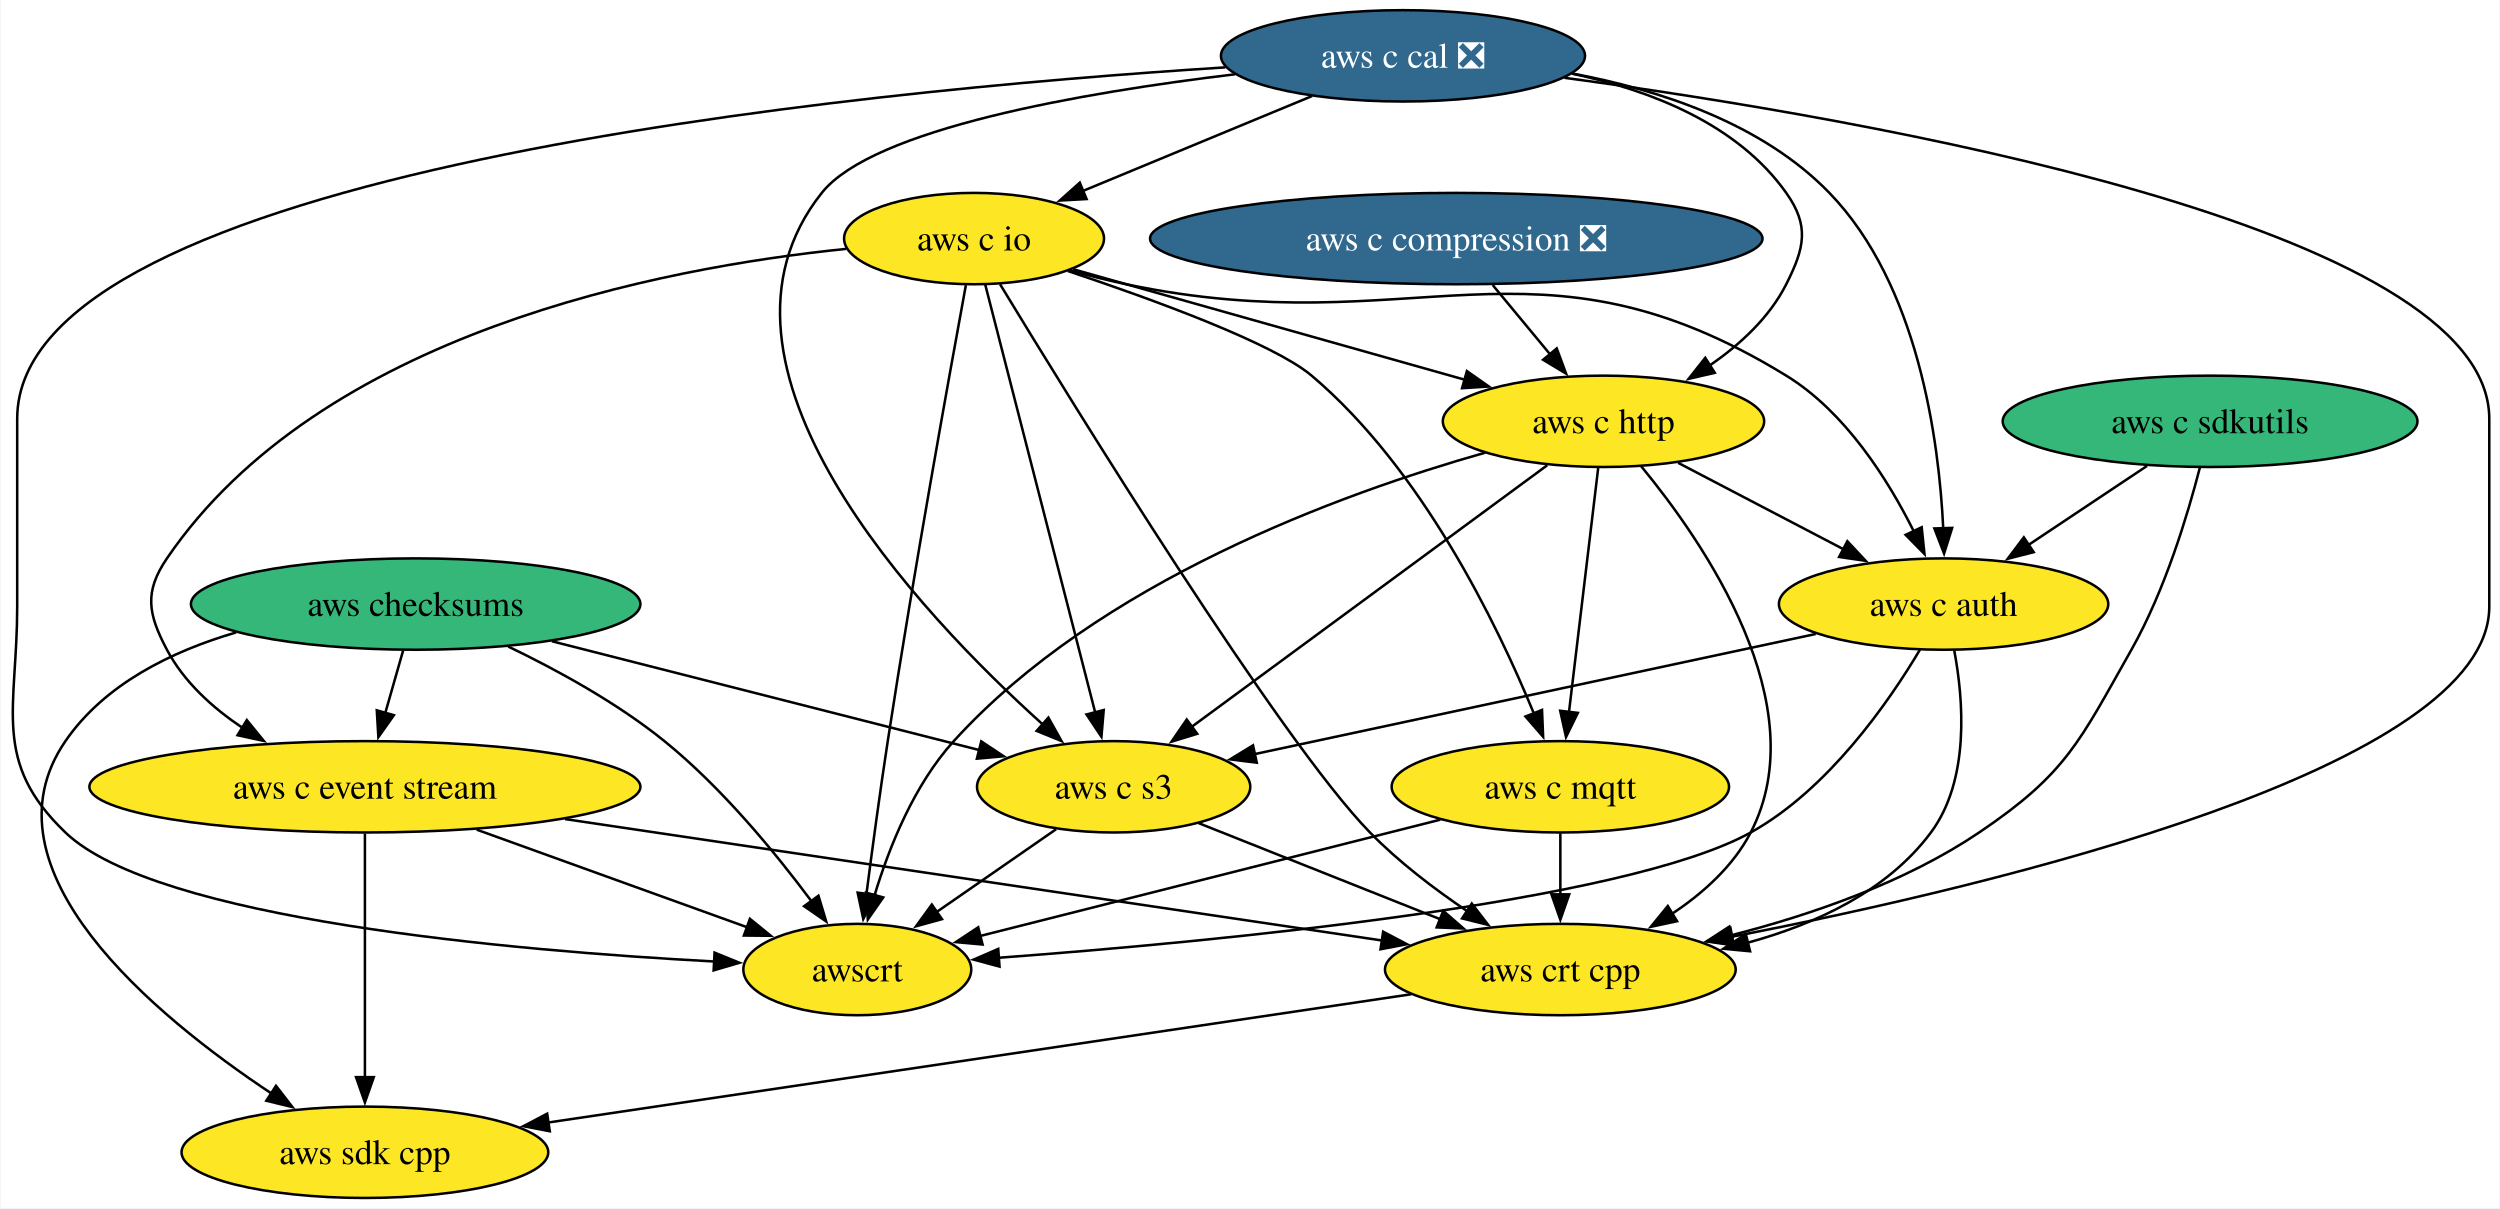
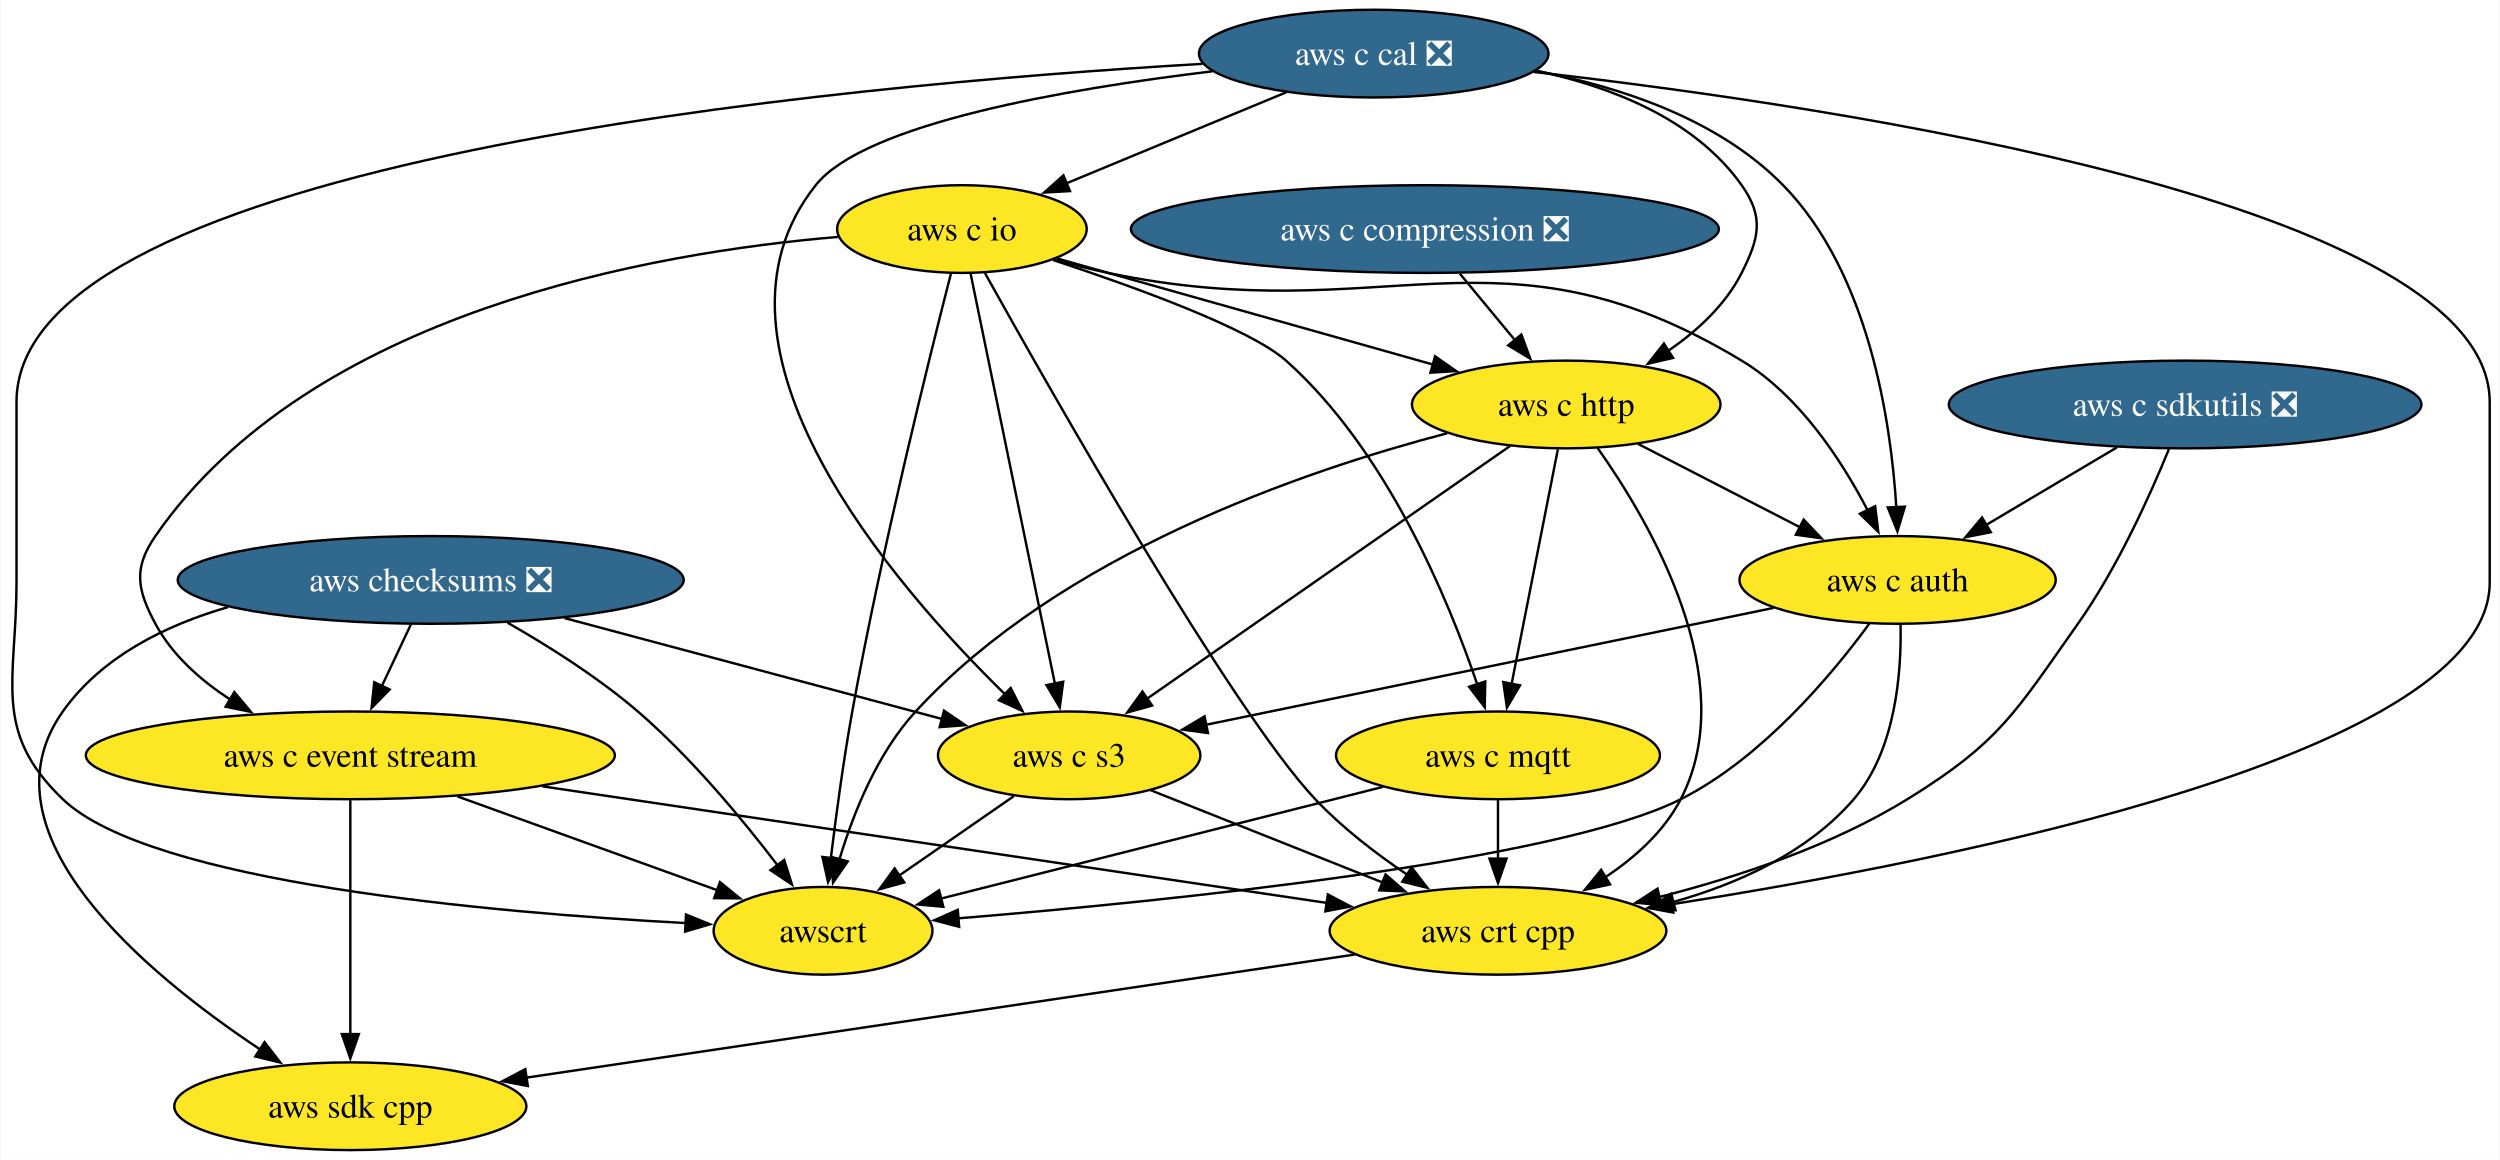
- <svg xmlns="http://www.w3.org/2000/svg" xmlns:xlink="http://www.w3.org/1999/xlink" width="985pt" height="476pt" viewBox="0.00 0.00 984.55 476.00">
+ <svg xmlns="http://www.w3.org/2000/svg" xmlns:xlink="http://www.w3.org/1999/xlink" width="1026pt" height="476pt" viewBox="0.00 0.00 1025.55 476.00">
  <g id="graph0" class="graph" transform="scale(1 1) rotate(0) translate(4 472)">
-     <polygon fill="white" stroke="none" points="-4,4 -4,-472 980.55,-472 980.55,4 -4,4" />
+     <polygon fill="white" stroke="none" points="-4,4 -4,-472 1021.55,-472 1021.55,4 -4,4" />
    <g id="node1" class="node">
      <g id="a_node1">
        <a xlink:href="https://github.com/conda-forge/aws-sdk-cpp-feedstock" xlink:title="aws sdk cpp">
          <ellipse fill="#fde725" stroke="black" cx="139.55" cy="-18" rx="72.25" ry="18" />
          <text text-anchor="middle" x="139.55" y="-13.32" font-family="Times,serif" font-size="14.00">aws sdk cpp</text>
        </a>
      </g>
    </g>
    <g id="node2" class="node">
      <g id="a_node2">
-         <a xlink:href="https://github.com/conda-forge/aws-checksums-feedstock" xlink:title="aws checksums">
-           <ellipse fill="#35b779" stroke="black" cx="159.55" cy="-234" rx="88.56" ry="18" />
-           <text text-anchor="middle" x="159.55" y="-229.32" font-family="Times,serif" font-size="14.00">aws checksums</text>
+         <a xlink:href="https://github.com/conda-forge/aws-checksums-feedstock/pull/93" xlink:title="aws checksums ❎">
+           <ellipse fill="#31688e" stroke="black" cx="172.55" cy="-234" rx="103.82" ry="18" />
+           <text text-anchor="middle" x="172.55" y="-229.32" font-family="Times,serif" font-size="14.00" fill="white">aws checksums ❎</text>
        </a>
      </g>
    </g>
    <g id="edge1" class="edge">
-       <path fill="none" stroke="black" d="M88.8,-222.83C63.26,-215.36 36.96,-202.42 21.55,-180 -13.17,-129.47 56.45,-71.89 102.78,-41.13" />
-       <polygon fill="black" stroke="black" points="104.51,-44.19 111,-35.81 100.7,-38.31 104.51,-44.19" />
+       <path fill="none" stroke="black" d="M89.38,-222.85C63.38,-215.32 37.37,-202.33 21.55,-180 -13.91,-129.98 56,-72.2 102.57,-41.28" />
+       <polygon fill="black" stroke="black" points="104.35,-44.3 110.84,-35.92 100.54,-38.42 104.35,-44.3" />
    </g>
    <g id="node3" class="node">
      <g id="a_node3">
        <a xlink:href="https://github.com/conda-forge/aws-c-event-stream-feedstock" xlink:title="aws c event stream">
          <ellipse fill="#fde725" stroke="black" cx="139.55" cy="-162" rx="108.55" ry="18" />
          <text text-anchor="middle" x="139.55" y="-157.32" font-family="Times,serif" font-size="14.00">aws c event stream</text>
        </a>
      </g>
    </g>
    <g id="edge2" class="edge">
-       <path fill="none" stroke="black" d="M154.61,-215.7C152.47,-208.24 149.93,-199.32 147.54,-190.97" />
-       <polygon fill="black" stroke="black" points="150.96,-190.21 144.85,-181.56 144.23,-192.14 150.96,-190.21" />
+       <path fill="none" stroke="black" d="M164.39,-215.7C160.79,-208.07 156.48,-198.92 152.46,-190.4" />
+       <polygon fill="black" stroke="black" points="155.69,-189.03 148.26,-181.47 149.36,-192.01 155.69,-189.03" />
    </g>
    <g id="node4" class="node">
      <g id="a_node4">
        <a xlink:href="https://github.com/conda-forge/aws-c-s3-feedstock" xlink:title="aws c s3">
          <ellipse fill="#fde725" stroke="black" cx="434.55" cy="-162" rx="53.84" ry="18" />
          <text text-anchor="middle" x="434.55" y="-157.32" font-family="Times,serif" font-size="14.00">aws c s3</text>
        </a>
      </g>
    </g>
    <g id="edge3" class="edge">
-       <path fill="none" stroke="black" d="M213.22,-219.34C261.95,-206.93 333.38,-188.75 381.81,-176.42" />
-       <polygon fill="black" stroke="black" points="382.39,-179.89 391.22,-174.03 380.67,-173.1 382.39,-179.89" />
+       <path fill="none" stroke="black" d="M227.47,-218.33C273.12,-206.13 337.63,-188.89 382.47,-176.91" />
+       <polygon fill="black" stroke="black" points="383.2,-180.34 391.96,-174.38 381.4,-173.58 383.2,-180.34" />
    </g>
    <g id="node5" class="node">
      <g id="a_node5">
        <a xlink:href="https://github.com/conda-forge/awscrt-feedstock" xlink:title="awscrt">
          <ellipse fill="#fde725" stroke="black" cx="333.55" cy="-90" rx="44.9" ry="18" />
          <text text-anchor="middle" x="333.55" y="-85.33" font-family="Times,serif" font-size="14.00">awscrt</text>
        </a>
      </g>
    </g>
    <g id="edge4" class="edge">
-       <path fill="none" stroke="black" d="M195.97,-217.29C215.32,-207.99 238.9,-195.08 257.55,-180 280.15,-161.72 301.23,-136.08 315.42,-117.01" />
-       <polygon fill="black" stroke="black" points="318.25,-119.08 321.3,-108.94 312.59,-114.96 318.25,-119.08" />
+       <path fill="none" stroke="black" d="M204.01,-216.48C220.75,-206.94 241.21,-194.07 257.55,-180 279.45,-161.15 300.47,-135.78 314.83,-116.95" />
+       <polygon fill="black" stroke="black" points="317.61,-119.08 320.8,-108.98 312,-114.88 317.61,-119.08" />
    </g>
    <g id="edge5" class="edge">
      <path fill="none" stroke="black" d="M139.55,-143.59C139.55,-119.61 139.55,-76.14 139.55,-47.42" />
      <polygon fill="black" stroke="black" points="143.05,-47.62 139.55,-37.62 136.05,-47.62 143.05,-47.62" />
    </g>
    <g id="edge6" class="edge">
      <path fill="none" stroke="black" d="M183.57,-145.12C215.47,-133.61 258.4,-118.12 290.15,-106.66" />
      <polygon fill="black" stroke="black" points="291.24,-109.99 299.46,-103.3 288.87,-103.4 291.24,-109.99" />
    </g>
    <g id="node6" class="node">
      <g id="a_node6">
        <a xlink:href="https://github.com/conda-forge/aws-crt-cpp-feedstock" xlink:title="aws crt cpp">
          <ellipse fill="#fde725" stroke="black" cx="610.55" cy="-90" rx="69.1" ry="18" />
          <text text-anchor="middle" x="610.55" y="-85.33" font-family="Times,serif" font-size="14.00">aws crt cpp</text>
        </a>
      </g>
    </g>
    <g id="edge7" class="edge">
      <path fill="none" stroke="black" d="M218.38,-149.28C308.36,-135.91 454.17,-114.24 540.37,-101.43" />
      <polygon fill="black" stroke="black" points="540.73,-104.91 550.11,-99.98 539.7,-97.99 540.73,-104.91" />
    </g>
    <g id="edge8" class="edge">
      <path fill="none" stroke="black" d="M411.88,-145.29C397.91,-135.61 379.82,-123.07 364.53,-112.48" />
      <polygon fill="black" stroke="black" points="366.9,-109.86 356.69,-107.04 362.92,-115.61 366.9,-109.86" />
    </g>
    <g id="edge9" class="edge">
      <path fill="none" stroke="black" d="M468.07,-147.67C494.98,-136.96 533.11,-121.8 563.15,-109.85" />
      <polygon fill="black" stroke="black" points="564.41,-113.12 572.41,-106.17 561.82,-106.61 564.41,-113.12" />
    </g>
    <g id="edge10" class="edge">
      <path fill="none" stroke="black" d="M551.85,-80.28C465.68,-67.47 305.09,-43.6 211.8,-29.74" />
      <polygon fill="black" stroke="black" points="212.39,-26.29 201.98,-28.28 211.36,-33.21 212.39,-26.29" />
    </g>
    <g id="node7" class="node">
      <g id="a_node7">
        <a xlink:href="https://github.com/conda-forge/aws-c-io-feedstock" xlink:title="aws c io">
-           <ellipse fill="#fde725" stroke="black" cx="379.55" cy="-378" rx="51.21" ry="18" />
-           <text text-anchor="middle" x="379.55" y="-373.32" font-family="Times,serif" font-size="14.00">aws c io</text>
+           <ellipse fill="#fde725" stroke="black" cx="390.55" cy="-378" rx="51.21" ry="18" />
+           <text text-anchor="middle" x="390.55" y="-373.32" font-family="Times,serif" font-size="14.00">aws c io</text>
        </a>
      </g>
    </g>
    <g id="edge11" class="edge">
-       <path fill="none" stroke="black" d="M329.23,-373.95C255.94,-366.48 122.01,-340.73 61.55,-252 52.54,-238.78 54.06,-230.14 61.55,-216 68.26,-203.33 79.51,-193.12 91.4,-185.18" />
-       <polygon fill="black" stroke="black" points="93.02,-188.29 99.72,-180.08 89.36,-182.32 93.02,-188.29" />
+       <path fill="none" stroke="black" d="M339.81,-374.78C263.99,-368.41 123.21,-344.09 59.55,-252 50.45,-238.84 51.98,-230.1 59.55,-216 66.45,-203.14 78,-192.88 90.2,-184.94" />
+       <polygon fill="black" stroke="black" points="91.95,-187.97 98.75,-179.84 88.37,-181.96 91.95,-187.97" />
    </g>
    <g id="edge12" class="edge">
-       <path fill="none" stroke="black" d="M383.96,-359.85C393.41,-323.07 415.71,-236.29 427.29,-191.24" />
-       <polygon fill="black" stroke="black" points="430.64,-192.25 429.74,-181.7 423.86,-190.51 430.64,-192.25" />
+       <path fill="none" stroke="black" d="M394.08,-359.85C401.64,-323.07 419.48,-236.29 428.74,-191.24" />
+       <polygon fill="black" stroke="black" points="432.12,-192.21 430.7,-181.71 425.26,-190.81 432.12,-192.21" />
    </g>
    <g id="edge13" class="edge">
-       <path fill="none" stroke="black" d="M376.33,-359.64C370.03,-325.37 355.77,-246.55 345.55,-180 342.47,-159.94 339.42,-137.26 337.16,-119.82" />
-       <polygon fill="black" stroke="black" points="340.64,-119.4 335.9,-109.92 333.69,-120.29 340.64,-119.4" />
+       <path fill="none" stroke="black" d="M386.04,-359.72C377.27,-325.57 357.69,-246.97 345.55,-180 341.93,-160.03 338.89,-137.35 336.77,-119.89" />
+       <polygon fill="black" stroke="black" points="340.25,-119.49 335.61,-109.97 333.3,-120.31 340.25,-119.49" />
    </g>
    <g id="edge14" class="edge">
-       <path fill="none" stroke="black" d="M389.8,-360.01C418.53,-312.67 500.03,-180.42 535.55,-144 546.81,-132.45 560.89,-121.75 573.8,-113.03" />
-       <polygon fill="black" stroke="black" points="575.66,-116 582.11,-107.6 571.83,-110.14 575.66,-116" />
+       <path fill="none" stroke="black" d="M399.96,-359.99C426.36,-312.6 501.39,-180.22 535.55,-144 546.53,-132.35 560.44,-121.69 573.28,-113.03" />
+       <polygon fill="black" stroke="black" points="575.09,-116.03 581.56,-107.64 571.27,-110.16 575.09,-116.03" />
    </g>
    <g id="node8" class="node">
      <g id="a_node8">
        <a xlink:href="https://github.com/conda-forge/aws-c-http-feedstock" xlink:title="aws c http">
-           <ellipse fill="#fde725" stroke="black" cx="627.55" cy="-306" rx="63.31" ry="18" />
-           <text text-anchor="middle" x="627.55" y="-301.32" font-family="Times,serif" font-size="14.00">aws c http</text>
+           <ellipse fill="#fde725" stroke="black" cx="638.55" cy="-306" rx="63.31" ry="18" />
+           <text text-anchor="middle" x="638.55" y="-301.32" font-family="Times,serif" font-size="14.00">aws c http</text>
        </a>
      </g>
    </g>
    <g id="edge15" class="edge">
-       <path fill="none" stroke="black" d="M418.6,-365.93C425.58,-363.95 432.78,-361.91 439.55,-360 484.55,-347.28 535.61,-332.89 573.15,-322.31" />
-       <polygon fill="black" stroke="black" points="573.73,-325.79 582.4,-319.71 571.83,-319.05 573.73,-325.79" />
+       <path fill="none" stroke="black" d="M429.6,-365.93C436.58,-363.95 443.78,-361.91 450.55,-360 495.55,-347.28 546.61,-332.89 584.15,-322.31" />
+       <polygon fill="black" stroke="black" points="584.73,-325.79 593.4,-319.71 582.83,-319.05 584.73,-325.79" />
    </g>
    <g id="node9" class="node">
      <g id="a_node9">
        <a xlink:href="https://github.com/conda-forge/aws-c-mqtt-feedstock" xlink:title="aws c mqtt">
          <ellipse fill="#fde725" stroke="black" cx="610.55" cy="-162" rx="66.47" ry="18" />
          <text text-anchor="middle" x="610.55" y="-157.32" font-family="Times,serif" font-size="14.00">aws c mqtt</text>
        </a>
      </g>
    </g>
    <g id="edge16" class="edge">
-       <path fill="none" stroke="black" d="M416.5,-365.22C450.4,-353.89 497.55,-336.67 512.55,-324 555.96,-287.31 585.58,-226.29 600.14,-190.84" />
-       <polygon fill="black" stroke="black" points="603.33,-192.29 603.77,-181.71 596.82,-189.7 603.33,-192.29" />
+       <path fill="none" stroke="black" d="M427.97,-365.28C461.95,-354.08 508.93,-337.01 523.55,-324 564.77,-287.31 590.11,-226.29 602.14,-190.84" />
+       <polygon fill="black" stroke="black" points="605.33,-192.33 605.11,-181.74 598.68,-190.16 605.33,-192.33" />
    </g>
    <g id="node10" class="node">
      <g id="a_node10">
        <a xlink:href="https://github.com/conda-forge/aws-c-auth-feedstock" xlink:title="aws c auth">
-           <ellipse fill="#fde725" stroke="black" cx="761.55" cy="-234" rx="64.89" ry="18" />
-           <text text-anchor="middle" x="761.55" y="-229.32" font-family="Times,serif" font-size="14.00">aws c auth</text>
+           <ellipse fill="#fde725" stroke="black" cx="774.55" cy="-234" rx="64.89" ry="18" />
+           <text text-anchor="middle" x="774.55" y="-229.32" font-family="Times,serif" font-size="14.00">aws c auth</text>
        </a>
      </g>
    </g>
    <g id="edge17" class="edge">
-       <path fill="none" stroke="black" d="M417.12,-365.5C424.51,-363.48 432.24,-361.53 439.55,-360 553.72,-336.04 600.09,-384.97 699.55,-324 722.82,-309.73 739.61,-283.09 749.81,-262.66" />
-       <polygon fill="black" stroke="black" points="752.92,-264.26 754.02,-253.72 746.59,-261.28 752.92,-264.26" />
+       <path fill="none" stroke="black" d="M428.12,-365.5C435.51,-363.48 443.24,-361.53 450.55,-360 564.72,-336.04 610.64,-384.23 710.55,-324 734.17,-309.76 751.56,-283.11 762.2,-262.67" />
+       <polygon fill="black" stroke="black" points="765.34,-264.24 766.62,-253.72 759.06,-261.14 765.34,-264.24" />
    </g>
    <g id="edge18" class="edge">
-       <path fill="none" stroke="black" d="M605.41,-288.71C570.85,-263.28 504.01,-214.11 464.96,-185.38" />
-       <polygon fill="black" stroke="black" points="467.48,-182.89 457.35,-179.78 463.34,-188.52 467.48,-182.89" />
+       <path fill="none" stroke="black" d="M615.54,-288.99C579.08,-263.6 507.91,-214.06 466.51,-185.25" />
+       <polygon fill="black" stroke="black" points="468.61,-182.44 458.4,-179.6 464.61,-188.19 468.61,-182.44" />
    </g>
    <g id="edge19" class="edge">
-       <path fill="none" stroke="black" d="M580.93,-293.65C524.09,-277.55 428.59,-242.78 371.55,-180 355.92,-162.8 346.09,-138.21 340.35,-119.24" />
-       <polygon fill="black" stroke="black" points="343.76,-118.41 337.7,-109.72 337.01,-120.29 343.76,-118.41" />
+       <path fill="none" stroke="black" d="M589.65,-294.18C530.32,-278.65 430.89,-244.51 371.55,-180 355.82,-162.9 345.99,-138.3 340.28,-119.3" />
+       <polygon fill="black" stroke="black" points="343.69,-118.47 337.65,-109.76 336.94,-120.33 343.69,-118.47" />
    </g>
    <g id="edge20" class="edge">
-       <path fill="none" stroke="black" d="M642.3,-288.41C666.98,-258.53 711.51,-194.13 685.55,-144 678.65,-130.69 666.71,-120 654.35,-111.81" />
+       <path fill="none" stroke="black" d="M651.38,-288.21C672.78,-258.02 710.99,-193.13 685.55,-144 678.65,-130.69 666.71,-120 654.35,-111.81" />
      <polygon fill="black" stroke="black" points="656.54,-109.05 646.18,-106.82 652.89,-115.03 656.54,-109.05" />
    </g>
    <g id="edge21" class="edge">
-       <path fill="none" stroke="black" d="M625.46,-287.59C622.59,-263.61 617.39,-220.14 613.95,-191.42" />
-       <polygon fill="black" stroke="black" points="617.44,-191.13 612.78,-181.61 610.49,-191.96 617.44,-191.13" />
+       <path fill="none" stroke="black" d="M635.12,-287.59C630.37,-263.5 621.74,-219.75 616.08,-191.03" />
+       <polygon fill="black" stroke="black" points="619.58,-190.73 614.22,-181.6 612.72,-192.08 619.58,-190.73" />
    </g>
    <g id="edge22" class="edge">
-       <path fill="none" stroke="black" d="M656.96,-289.64C676.07,-279.65 701.22,-266.52 722.06,-255.63" />
-       <polygon fill="black" stroke="black" points="723.63,-258.76 730.87,-251.03 720.38,-252.55 723.63,-258.76" />
+       <path fill="none" stroke="black" d="M668.06,-289.81C687.53,-279.79 713.27,-266.54 734.57,-255.57" />
+       <polygon fill="black" stroke="black" points="735.99,-258.78 743.28,-251.09 732.79,-252.56 735.99,-258.78" />
    </g>
    <g id="edge23" class="edge">
      <path fill="none" stroke="black" d="M563.25,-149.05C512.68,-136.27 432.92,-116.11 381.94,-103.23" />
      <polygon fill="black" stroke="black" points="382.91,-99.86 372.36,-100.81 381.19,-106.65 382.91,-99.86" />
    </g>
    <g id="edge24" class="edge">
      <path fill="none" stroke="black" d="M610.55,-143.7C610.55,-136.41 610.55,-127.73 610.55,-119.54" />
      <polygon fill="black" stroke="black" points="614.05,-119.62 610.55,-109.62 607.05,-119.62 614.05,-119.62" />
    </g>
    <g id="edge25" class="edge">
-       <path fill="none" stroke="black" d="M711.17,-222.22C651.38,-209.42 552.01,-188.14 490.06,-174.88" />
-       <polygon fill="black" stroke="black" points="490.94,-171.49 480.42,-172.82 489.47,-178.34 490.94,-171.49" />
+       <path fill="none" stroke="black" d="M723.65,-222.52C661.17,-209.66 555.57,-187.92 490.76,-174.57" />
+       <polygon fill="black" stroke="black" points="491.53,-171.16 481.03,-172.57 490.12,-178.01 491.53,-171.16" />
    </g>
    <g id="edge26" class="edge">
-       <path fill="none" stroke="black" d="M752.24,-216.02C739.91,-195.31 716.1,-160.96 685.55,-144 635.76,-116.36 475.26,-101.05 389.23,-94.64" />
-       <polygon fill="black" stroke="black" points="389.59,-91.16 379.37,-93.92 389.09,-98.14 389.59,-91.16" />
+       <path fill="none" stroke="black" d="M762.93,-216.01C747.74,-195.29 719.1,-160.94 685.55,-144 634.71,-118.34 474.67,-102.16 388.98,-95.11" />
+       <polygon fill="black" stroke="black" points="389.41,-91.63 379.16,-94.31 388.85,-98.61 389.41,-91.63" />
    </g>
    <g id="edge27" class="edge">
-       <path fill="none" stroke="black" d="M765.75,-215.73C769.4,-196.29 771.97,-164.74 756.55,-144 739.44,-120.99 711.35,-107.95 684.35,-100.57" />
-       <polygon fill="black" stroke="black" points="685.31,-97.2 674.76,-98.19 683.62,-103.99 685.31,-97.2" />
+       <path fill="none" stroke="black" d="M775.76,-215.79C776.18,-196.12 773.83,-164.07 756.55,-144 737.76,-122.18 709.24,-109.34 682.38,-101.79" />
+       <polygon fill="black" stroke="black" points="683.42,-98.45 672.86,-99.34 681.67,-105.22 683.42,-98.45" />
    </g>
    <g id="node11" class="node">
      <g id="a_node11">
        <a xlink:href="https://github.com/conda-forge/aws-c-cal-feedstock/pull/133" xlink:title="aws c cal ❎">
-           <ellipse fill="#31688e" stroke="black" cx="548.55" cy="-450" rx="71.73" ry="18" />
-           <text text-anchor="middle" x="548.55" y="-445.32" font-family="Times,serif" font-size="14.00" fill="white">aws c cal ❎</text>
+           <ellipse fill="#31688e" stroke="black" cx="559.55" cy="-450" rx="71.73" ry="18" />
+           <text text-anchor="middle" x="559.55" y="-445.32" font-family="Times,serif" font-size="14.00" fill="white">aws c cal ❎</text>
        </a>
      </g>
    </g>
    <g id="edge28" class="edge">
-       <path fill="none" stroke="black" d="M482.39,-442.74C422.14,-435.51 339.61,-421.24 319.55,-396 265.53,-328.05 357.71,-230.59 406.82,-186.39" />
-       <polygon fill="black" stroke="black" points="408.84,-189.27 414.02,-180.02 404.21,-184.02 408.84,-189.27" />
+       <path fill="none" stroke="black" d="M493.39,-442.74C433.14,-435.51 350.61,-421.24 330.55,-396 277.61,-329.41 362.63,-231.6 408.41,-186.89" />
+       <polygon fill="black" stroke="black" points="410.56,-189.67 415.37,-180.23 405.72,-184.62 410.56,-189.67" />
    </g>
    <g id="edge29" class="edge">
-       <path fill="none" stroke="black" d="M478.57,-445.46C331.23,-436.08 2.55,-404.27 2.55,-307 2.55,-307 2.55,-307 2.55,-233 2.55,-192.55 -7.65,-171.99 21.55,-144 57.32,-109.71 197.58,-97.43 277.32,-93.16" />
+       <path fill="none" stroke="black" d="M489.29,-445.8C339.55,-437.06 2.55,-406.36 2.55,-307 2.55,-307 2.55,-307 2.55,-233 2.55,-192.55 -7.65,-171.99 21.55,-144 57.32,-109.71 197.58,-97.43 277.32,-93.16" />
      <polygon fill="black" stroke="black" points="277.31,-96.67 287.12,-92.67 276.95,-89.68 277.31,-96.67" />
    </g>
    <g id="edge30" class="edge">
-       <path fill="none" stroke="black" d="M612.16,-441.35C731.39,-425.22 976.55,-382.84 976.55,-307 976.55,-307 976.55,-307 976.55,-233 976.55,-169.71 783.9,-123.51 678.14,-102.92" />
-       <polygon fill="black" stroke="black" points="678.9,-99.5 668.42,-101.05 677.58,-106.37 678.9,-99.5" />
+       <path fill="none" stroke="black" d="M625.17,-442.48C751.81,-428.07 1017.55,-388.17 1017.55,-307 1017.55,-307 1017.55,-307 1017.55,-233 1017.55,-162.75 798.64,-119.16 681.91,-100.92" />
+       <polygon fill="black" stroke="black" points="682.51,-97.47 672.1,-99.41 681.45,-104.39 682.51,-97.47" />
    </g>
    <g id="edge31" class="edge">
-       <path fill="none" stroke="black" d="M512.71,-434.15C486.25,-423.19 450.13,-408.23 422.18,-396.66" />
-       <polygon fill="black" stroke="black" points="423.89,-393.58 413.31,-392.98 421.21,-400.04 423.89,-393.58" />
+       <path fill="none" stroke="black" d="M523.71,-434.15C497.25,-423.19 461.13,-408.23 433.18,-396.66" />
+       <polygon fill="black" stroke="black" points="434.89,-393.58 424.31,-392.98 432.21,-400.04 434.89,-393.58" />
    </g>
    <g id="edge32" class="edge">
-       <path fill="none" stroke="black" d="M615.18,-442.97C646.17,-436.43 680.35,-423.09 699.55,-396 708.8,-382.95 706.77,-374.28 699.55,-360 692.92,-346.88 681.34,-336.22 669.39,-327.99" />
-       <polygon fill="black" stroke="black" points="671.4,-325.12 661.08,-322.72 667.65,-331.03 671.4,-325.12" />
+       <path fill="none" stroke="black" d="M626.18,-442.97C657.17,-436.43 691.35,-423.09 710.55,-396 719.8,-382.95 717.77,-374.28 710.55,-360 703.92,-346.88 692.34,-336.22 680.39,-327.99" />
+       <polygon fill="black" stroke="black" points="682.4,-325.12 672.08,-322.72 678.65,-331.03 682.4,-325.12" />
    </g>
    <g id="edge33" class="edge">
-       <path fill="none" stroke="black" d="M615.04,-443.08C649.61,-436.65 690.07,-423.37 716.55,-396 751.45,-359.93 759.73,-299.11 761.43,-263.45" />
-       <polygon fill="black" stroke="black" points="764.92,-264.01 761.74,-253.9 757.92,-263.79 764.92,-264.01" />
+       <path fill="none" stroke="black" d="M625.91,-442.95C660.45,-436.49 700.92,-423.21 727.55,-396 762.77,-360.01 771.85,-299.17 774.04,-263.48" />
+       <polygon fill="black" stroke="black" points="777.52,-264.07 774.48,-253.92 770.52,-263.75 777.52,-264.07" />
    </g>
    <g id="node12" class="node">
      <g id="a_node12">
        <a xlink:href="https://github.com/conda-forge/aws-c-compression-feedstock/pull/74" xlink:title="aws c compression ❎">
-           <ellipse fill="#31688e" stroke="black" cx="569.55" cy="-378" rx="120.65" ry="18" />
-           <text text-anchor="middle" x="569.55" y="-373.32" font-family="Times,serif" font-size="14.00" fill="white">aws c compression ❎</text>
+           <ellipse fill="#31688e" stroke="black" cx="580.55" cy="-378" rx="120.65" ry="18" />
+           <text text-anchor="middle" x="580.55" y="-373.32" font-family="Times,serif" font-size="14.00" fill="white">aws c compression ❎</text>
        </a>
      </g>
    </g>
    <g id="edge34" class="edge">
-       <path fill="none" stroke="black" d="M583.89,-359.7C590.73,-351.44 599.05,-341.39 606.59,-332.3" />
-       <polygon fill="black" stroke="black" points="609.13,-334.72 612.81,-324.79 603.74,-330.25 609.13,-334.72" />
+       <path fill="none" stroke="black" d="M594.89,-359.7C601.73,-351.44 610.05,-341.39 617.59,-332.3" />
+       <polygon fill="black" stroke="black" points="620.13,-334.72 623.81,-324.79 614.74,-330.25 620.13,-334.72" />
    </g>
    <g id="node13" class="node">
      <g id="a_node13">
-         <a xlink:href="https://github.com/conda-forge/aws-c-sdkutils-feedstock" xlink:title="aws c sdkutils">
-           <ellipse fill="#35b779" stroke="black" cx="866.55" cy="-306" rx="81.72" ry="18" />
-           <text text-anchor="middle" x="866.55" y="-301.32" font-family="Times,serif" font-size="14.00">aws c sdkutils</text>
+         <a xlink:href="https://github.com/conda-forge/aws-c-sdkutils-feedstock/pull/77" xlink:title="aws c sdkutils ❎">
+           <ellipse fill="#31688e" stroke="black" cx="892.55" cy="-306" rx="96.98" ry="18" />
+           <text text-anchor="middle" x="892.55" y="-301.32" font-family="Times,serif" font-size="14.00" fill="white">aws c sdkutils ❎</text>
        </a>
      </g>
    </g>
    <g id="edge35" class="edge">
-       <path fill="none" stroke="black" d="M862.54,-287.83C857.77,-269.31 848.76,-239.35 835.55,-216 815.03,-179.75 810.08,-167.29 775.55,-144 746.32,-124.28 709.28,-111.51 677.7,-103.46" />
-       <polygon fill="black" stroke="black" points="678.79,-100.12 668.25,-101.16 677.14,-106.93 678.79,-100.12" />
+       <path fill="none" stroke="black" d="M885.91,-287.72C878.33,-269.12 864.86,-239.08 848.55,-216 822.79,-179.55 816.54,-167.42 778.55,-144 747.58,-124.9 709.11,-112.11 676.8,-103.88" />
+       <polygon fill="black" stroke="black" points="677.67,-100.49 667.12,-101.52 676.01,-107.29 677.67,-100.49" />
    </g>
    <g id="edge36" class="edge">
-       <path fill="none" stroke="black" d="M841.67,-288.41C827.74,-279.12 810.18,-267.42 795.06,-257.34" />
-       <polygon fill="black" stroke="black" points="797.05,-254.46 786.79,-251.83 793.17,-260.29 797.05,-254.46" />
+       <path fill="none" stroke="black" d="M864.58,-288.41C848.52,-278.88 828.16,-266.8 810.87,-256.55" />
+       <polygon fill="black" stroke="black" points="812.78,-253.61 802.4,-251.52 809.21,-259.63 812.78,-253.61" />
    </g>
  </g>
</svg>
